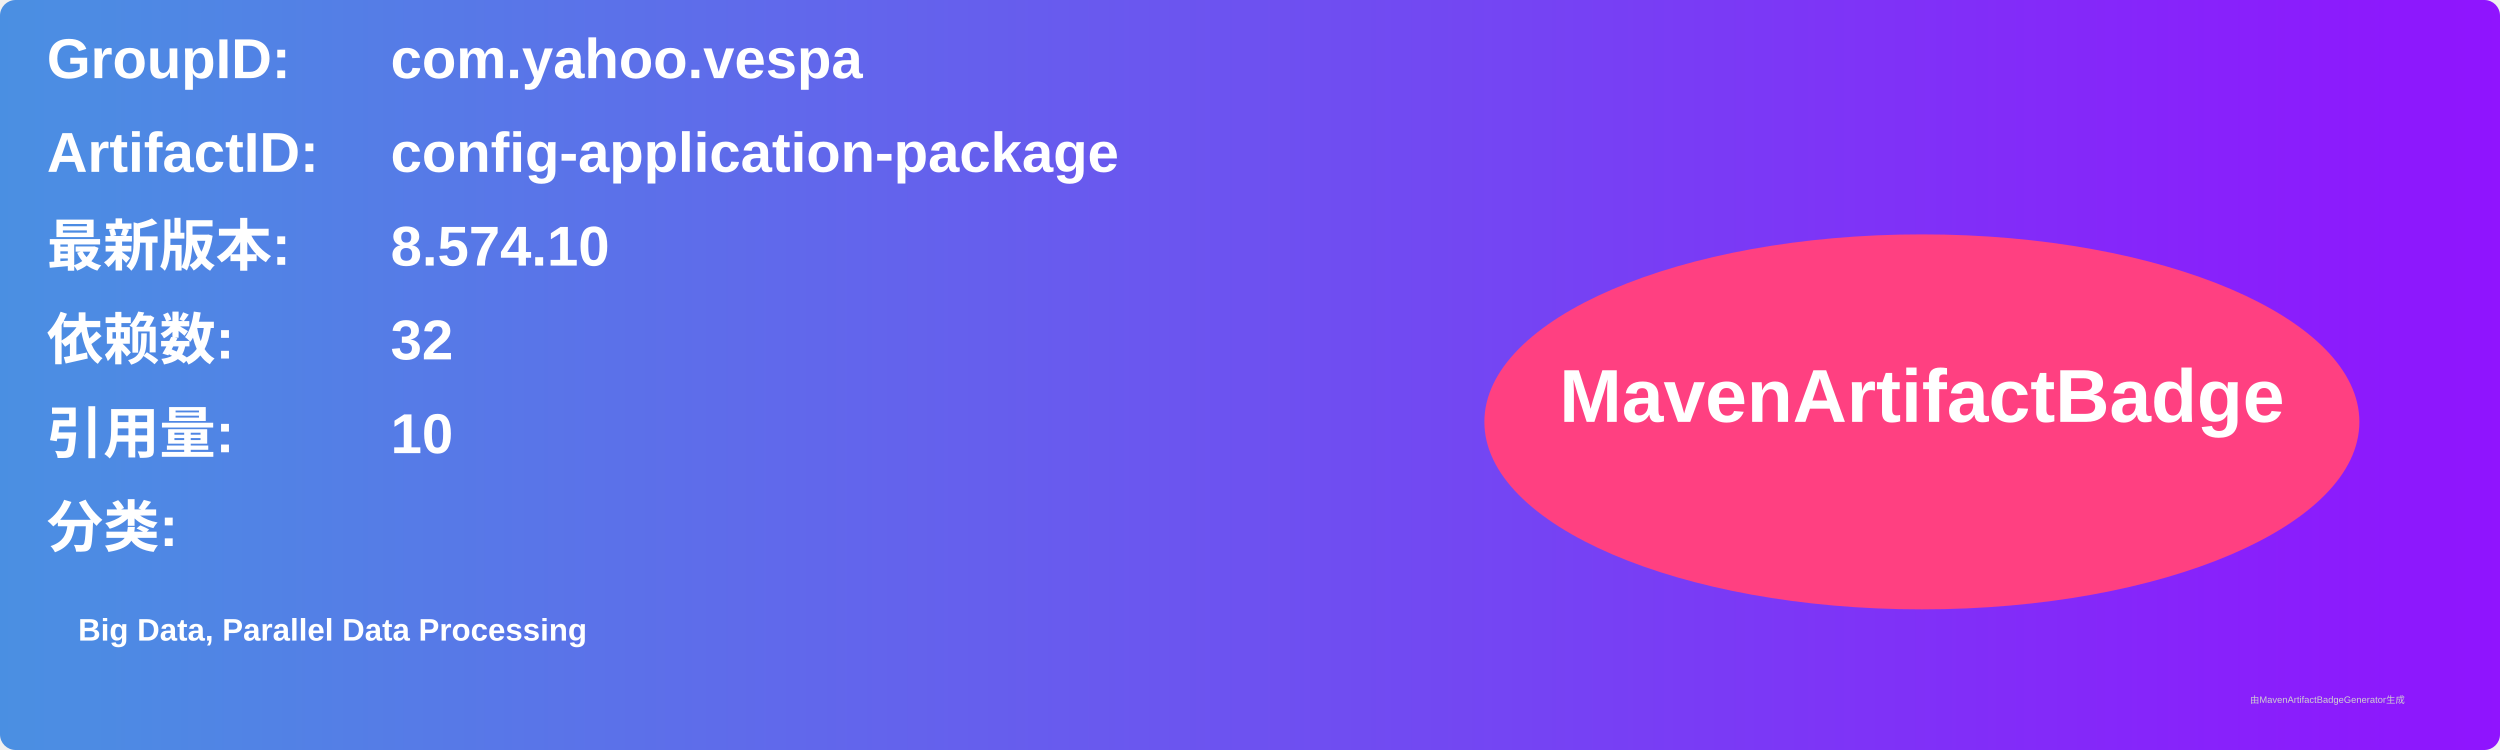
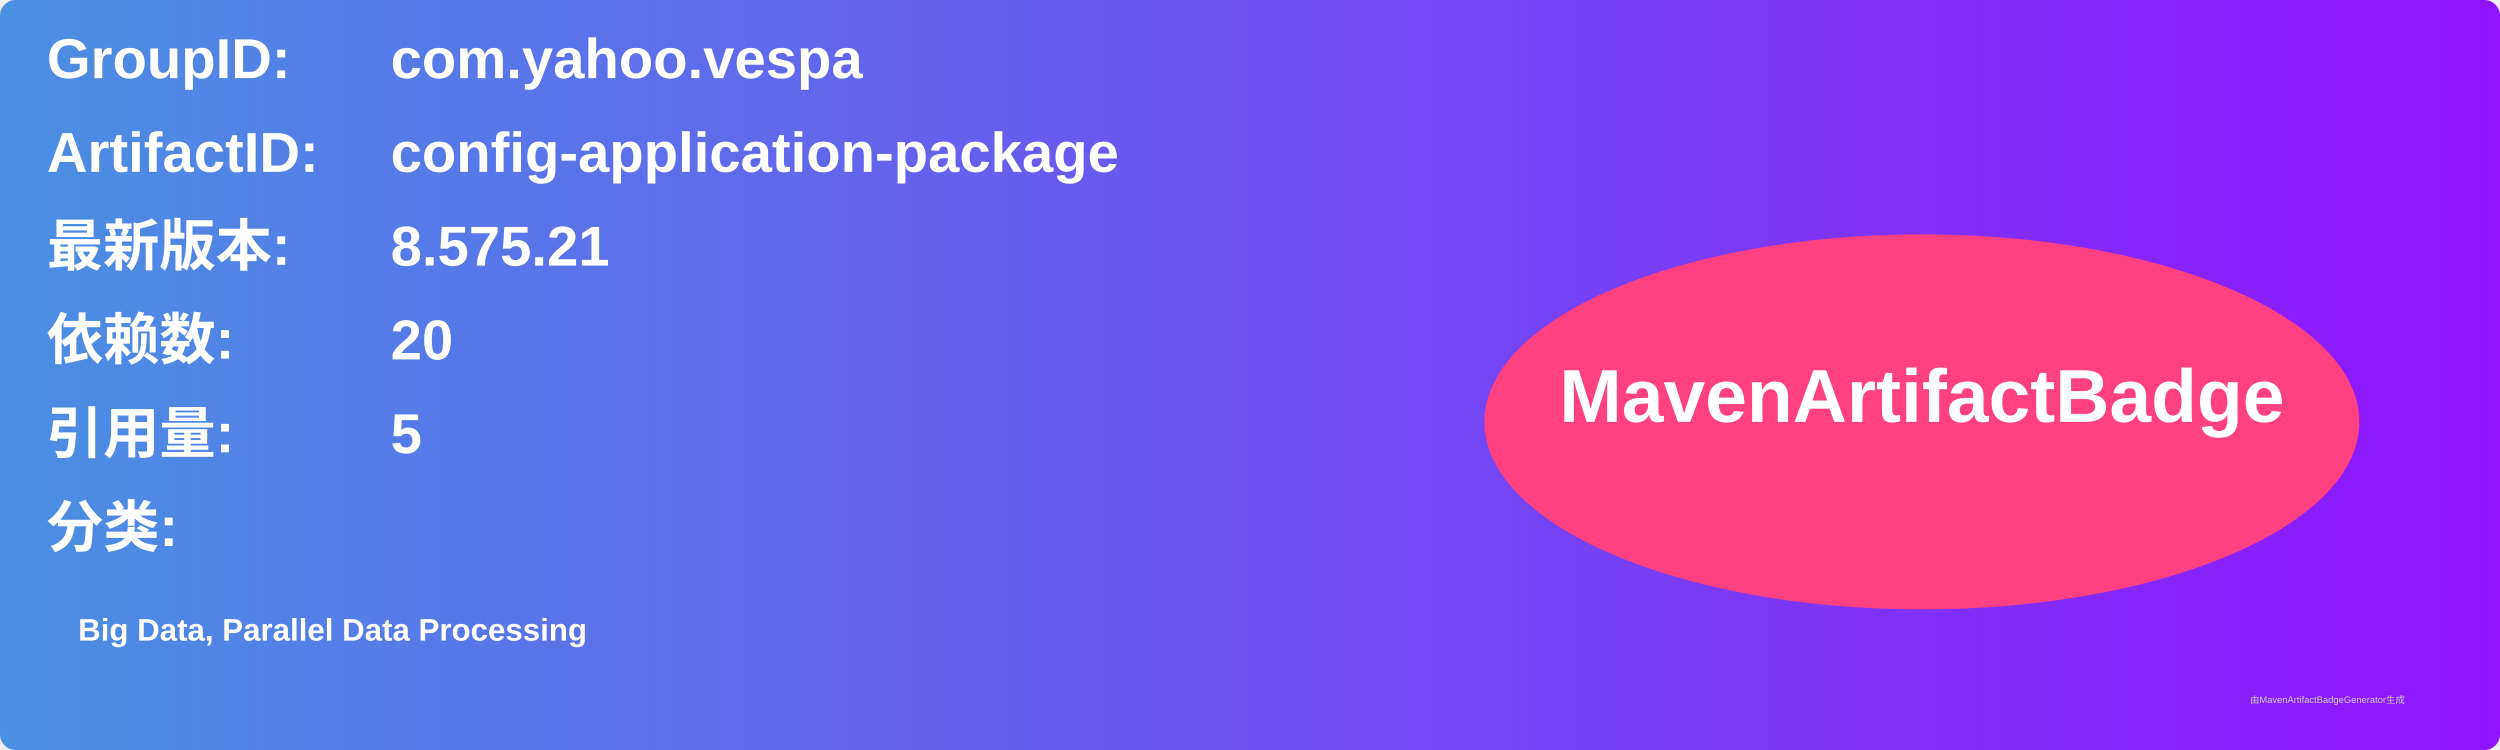
<svg xmlns="http://www.w3.org/2000/svg" width="800" height="240" viewBox="0 0 800 240">
  <linearGradient id="grad" x1="0%" y1="0%" x2="100%" y2="0%">
    <stop offset="0%" stop-color="#4a90e2" />
    <stop offset="100%" stop-color="#9013fe" />
  </linearGradient>
  <rect width="100%" height="100%" rx="5" ry="5" fill="url(#grad)" />
  <g transform="translate(15, 15)">
    <text x="0" y="10" font-family="Arial" font-size="18" fill="white" font-weight="bold" width="260">GroupID:</text>
    <text x="110" y="10" font-family="Arial" font-size="18" fill="white" font-weight="bold" width="460">com.yahoo.vespa</text>
    <text x="0" y="40" font-family="Arial" font-size="18" fill="white" font-weight="bold" width="260">ArtifactID:</text>
    <text x="110" y="40" font-family="Arial" font-size="18" fill="white" font-weight="bold" width="460">config-application-package</text>
    <text x="0" y="70" font-family="Arial" font-size="18" fill="white" font-weight="bold">最新版本:</text>
    <text x="110" y="70" font-family="Arial" font-size="18" fill="white" font-weight="bold">
-       <tspan font-weight="bold">8.574.10</tspan>
+       <tspan font-weight="bold">8.575.21</tspan>
    </text>
    <text x="0" y="100" font-family="Arial" font-size="18" fill="white" font-weight="bold">依赖数: </text>
    <text x="110" y="100" font-family="Arial" font-size="18" fill="white">
-       <tspan font-weight="bold">32</tspan>
+       <tspan font-weight="bold">20</tspan>
    </text>
    <text x="0" y="130" font-family="Arial" font-size="18" fill="white" font-weight="bold">引用量: </text>
    <text x="110" y="130" font-family="Arial" font-size="18" fill="white">
-       <tspan font-weight="bold">10</tspan>
+       <tspan font-weight="bold">5</tspan>
    </text>
    <text x="0" y="160" font-family="Arial" font-size="18" fill="white" font-weight="bold">分类:</text>
    <text x="10" y="190" font-family="Arial" font-size="10" fill="white">
      <tspan font-weight="bold">Big Data, Parallel Data Processing</tspan>
    </text>
    <ellipse cx="600" cy="120" rx="140" ry="60" fill="#ff4081" />
    <text x="600" y="120" text-anchor="middle" font-family="Arial" font-size="24" fill="white" font-weight="bold">MavenArtifactBadge</text>
  </g>
  <text x="720" y="225" font-family="Arial" font-size="3" fill="#d0d0d0">由MavenArtifactBadgeGenerator生成</text>
</svg>
